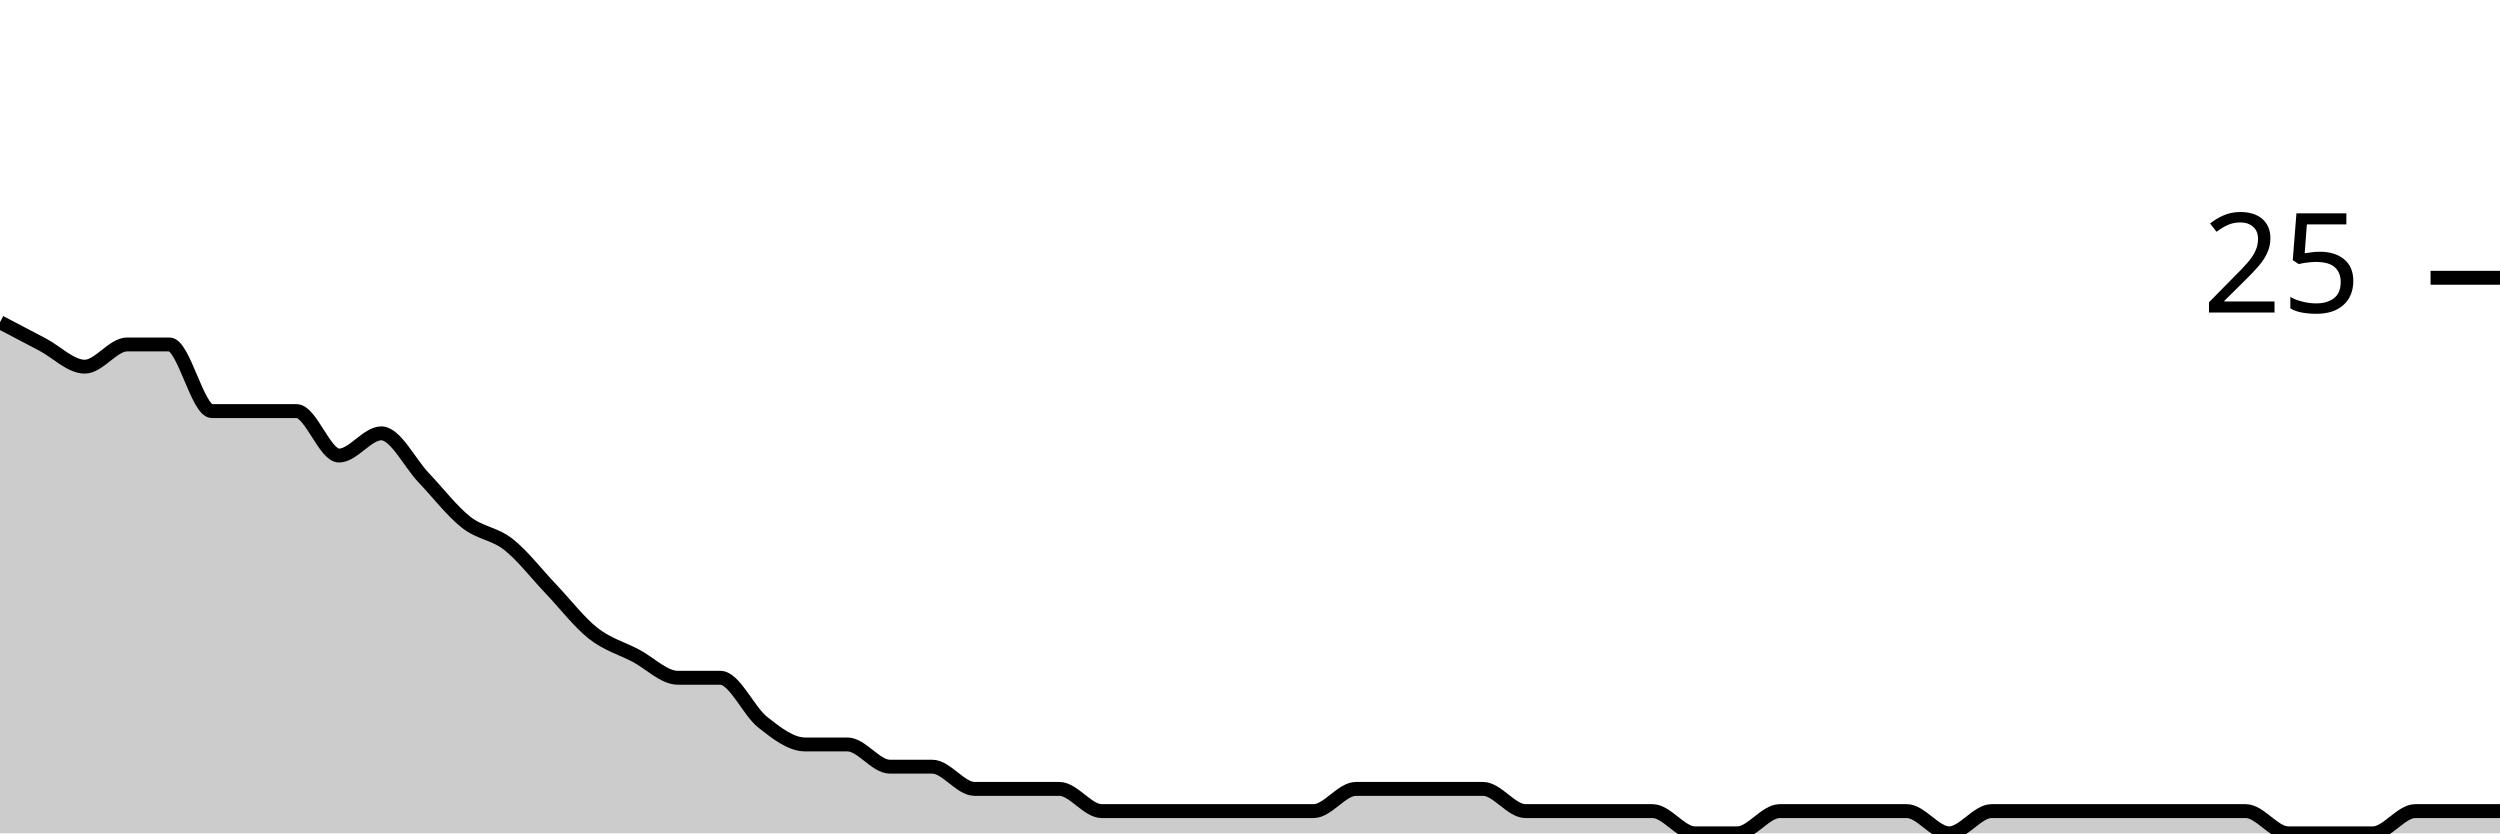
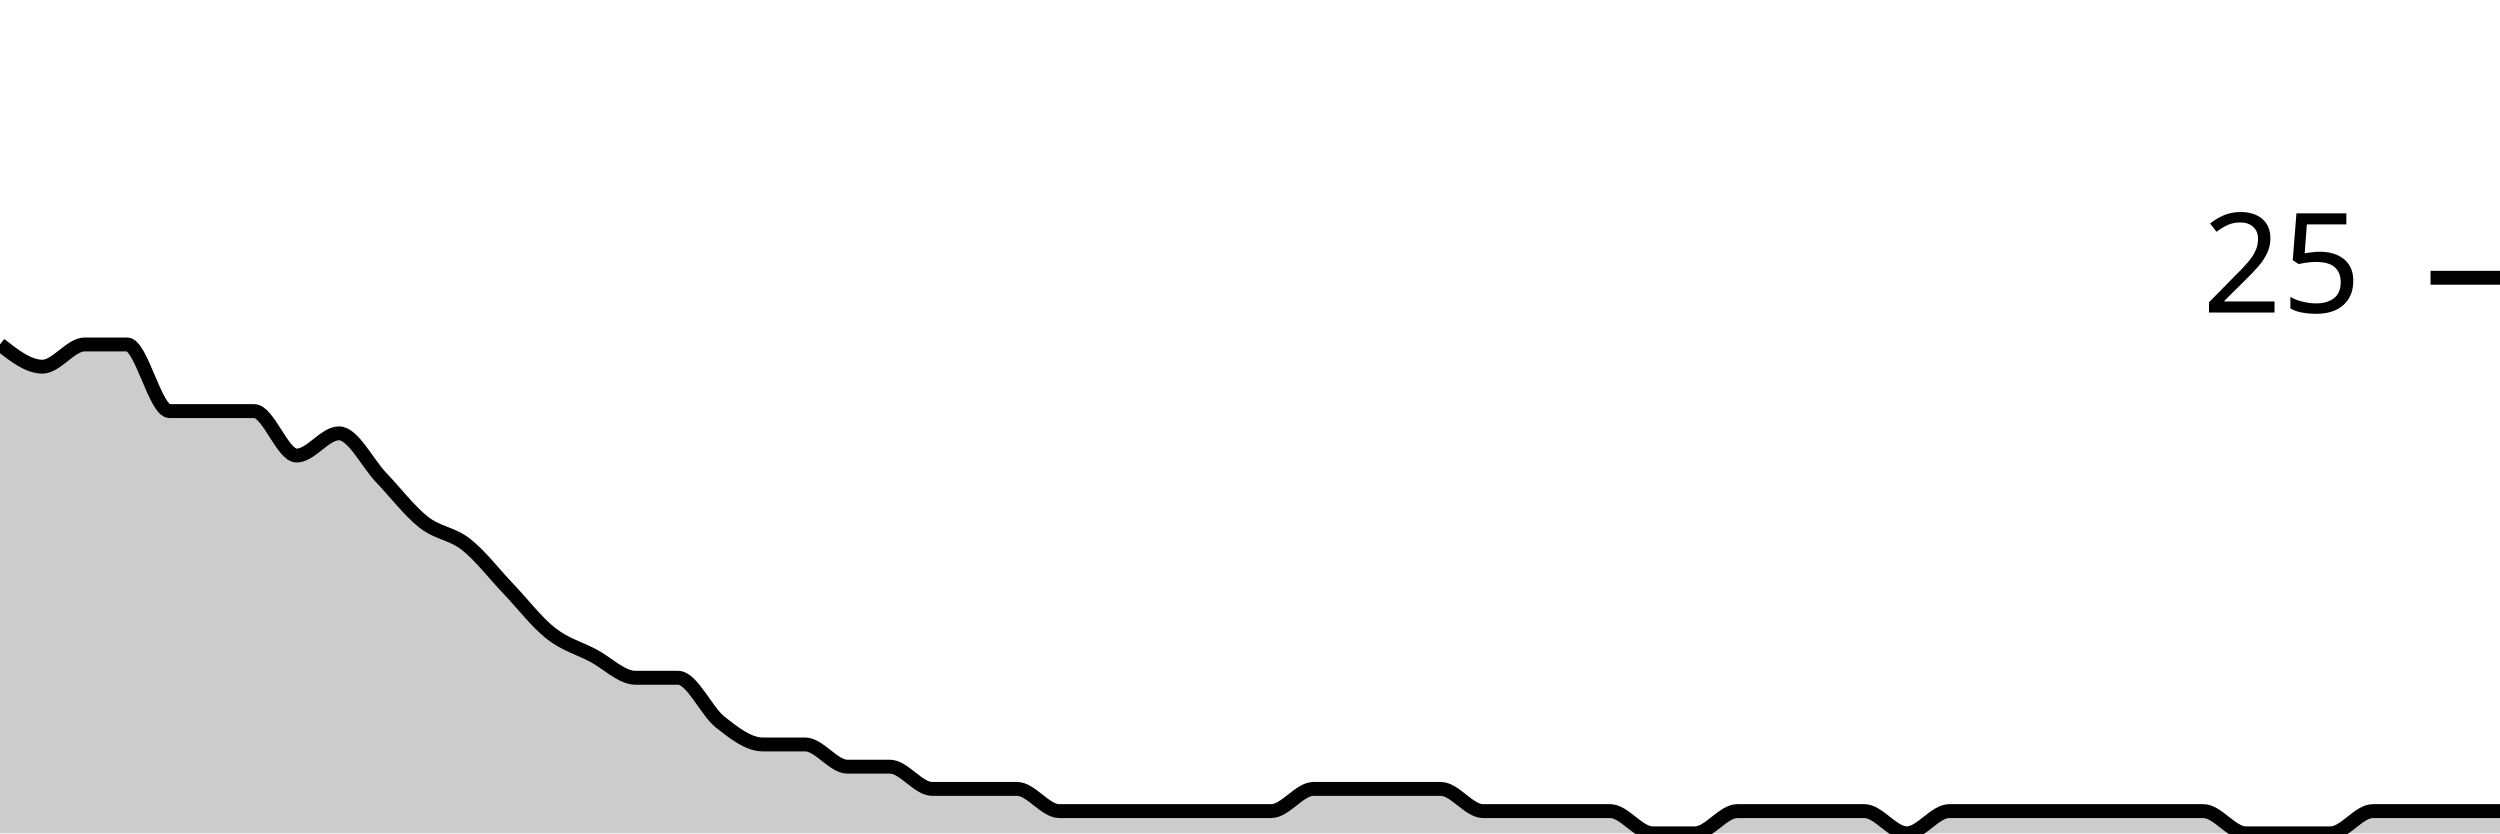
<svg xmlns="http://www.w3.org/2000/svg" viewBox="0 0 180 60">
  <g transform="translate(0,20)">
-     <path class="area" fill="rgba(0, 0, 0, 0.2)" d="M0,3.2C1.017,3.733,2.034,4.267,3.051,4.8C4.068,5.333,5.085,6.4,6.102,6.4C7.119,6.4,8.136,4.8,9.153,4.8C10.169,4.8,11.186,4.8,12.203,4.8C13.22,4.8,14.237,9.6,15.254,9.6C16.271,9.6,17.288,9.6,18.305,9.6C19.322,9.6,20.339,9.6,21.356,9.6C22.373,9.6,23.39,12.8,24.407,12.8C25.424,12.8,26.441,11.2,27.458,11.2C28.475,11.2,29.492,13.333,30.508,14.4C31.525,15.467,32.542,16.8,33.559,17.6C34.576,18.4,35.593,18.4,36.61,19.2C37.627,20,38.644,21.333,39.661,22.4C40.678,23.467,41.695,24.8,42.712,25.6C43.729,26.4,44.746,26.667,45.763,27.2C46.78,27.733,47.797,28.8,48.814,28.8C49.831,28.8,50.847,28.8,51.864,28.8C52.881,28.8,53.898,31.2,54.915,32C55.932,32.8,56.949,33.6,57.966,33.6C58.983,33.6,60,33.6,61.017,33.6C62.034,33.6,63.051,35.2,64.068,35.2C65.085,35.2,66.102,35.2,67.119,35.2C68.136,35.2,69.153,36.8,70.169,36.8C71.186,36.8,72.203,36.8,73.22,36.8C74.237,36.8,75.254,36.8,76.271,36.8C77.288,36.8,78.305,38.4,79.322,38.4C80.339,38.4,81.356,38.4,82.373,38.4C83.39,38.4,84.407,38.4,85.424,38.4C86.441,38.4,87.458,38.4,88.475,38.4C89.492,38.4,90.508,38.4,91.525,38.4C92.542,38.4,93.559,38.4,94.576,38.4C95.593,38.4,96.61,36.8,97.627,36.8C98.644,36.8,99.661,36.8,100.678,36.8C101.695,36.8,102.712,36.8,103.729,36.8C104.746,36.8,105.763,36.8,106.78,36.8C107.797,36.8,108.814,38.4,109.831,38.4C110.847,38.4,111.864,38.4,112.881,38.4C113.898,38.4,114.915,38.4,115.932,38.4C116.949,38.4,117.966,38.4,118.983,38.4C120,38.4,121.017,40,122.034,40C123.051,40,124.068,40,125.085,40C126.102,40,127.119,38.4,128.136,38.4C129.153,38.4,130.169,38.4,131.186,38.4C132.203,38.4,133.22,38.4,134.237,38.4C135.254,38.4,136.271,38.4,137.288,38.4C138.305,38.4,139.322,40,140.339,40C141.356,40,142.373,38.4,143.39,38.4C144.407,38.4,145.424,38.4,146.441,38.4C147.458,38.4,148.475,38.4,149.492,38.4C150.508,38.4,151.525,38.4,152.542,38.4C153.559,38.4,154.576,38.4,155.593,38.4C156.61,38.4,157.627,38.4,158.644,38.4C159.661,38.4,160.678,38.4,161.695,38.4C162.712,38.4,163.729,40,164.746,40C165.763,40,166.78,40,167.797,40C168.814,40,169.831,40,170.847,40C171.864,40,172.881,38.4,173.898,38.4C174.915,38.4,175.932,38.4,176.949,38.4C177.966,38.4,178.983,38.4,180,38.4L180,40C178.983,40,177.966,40,176.949,40C175.932,40,174.915,40,173.898,40C172.881,40,171.864,40,170.847,40C169.831,40,168.814,40,167.797,40C166.78,40,165.763,40,164.746,40C163.729,40,162.712,40,161.695,40C160.678,40,159.661,40,158.644,40C157.627,40,156.61,40,155.593,40C154.576,40,153.559,40,152.542,40C151.525,40,150.508,40,149.492,40C148.475,40,147.458,40,146.441,40C145.424,40,144.407,40,143.39,40C142.373,40,141.356,40,140.339,40C139.322,40,138.305,40,137.288,40C136.271,40,135.254,40,134.237,40C133.22,40,132.203,40,131.186,40C130.169,40,129.153,40,128.136,40C127.119,40,126.102,40,125.085,40C124.068,40,123.051,40,122.034,40C121.017,40,120,40,118.983,40C117.966,40,116.949,40,115.932,40C114.915,40,113.898,40,112.881,40C111.864,40,110.847,40,109.831,40C108.814,40,107.797,40,106.78,40C105.763,40,104.746,40,103.729,40C102.712,40,101.695,40,100.678,40C99.661,40,98.644,40,97.627,40C96.61,40,95.593,40,94.576,40C93.559,40,92.542,40,91.525,40C90.508,40,89.492,40,88.475,40C87.458,40,86.441,40,85.424,40C84.407,40,83.39,40,82.373,40C81.356,40,80.339,40,79.322,40C78.305,40,77.288,40,76.271,40C75.254,40,74.237,40,73.22,40C72.203,40,71.186,40,70.169,40C69.153,40,68.136,40,67.119,40C66.102,40,65.085,40,64.068,40C63.051,40,62.034,40,61.017,40C60,40,58.983,40,57.966,40C56.949,40,55.932,40,54.915,40C53.898,40,52.881,40,51.864,40C50.847,40,49.831,40,48.814,40C47.797,40,46.78,40,45.763,40C44.746,40,43.729,40,42.712,40C41.695,40,40.678,40,39.661,40C38.644,40,37.627,40,36.61,40C35.593,40,34.576,40,33.559,40C32.542,40,31.525,40,30.508,40C29.492,40,28.475,40,27.458,40C26.441,40,25.424,40,24.407,40C23.39,40,22.373,40,21.356,40C20.339,40,19.322,40,18.305,40C17.288,40,16.271,40,15.254,40C14.237,40,13.22,40,12.203,40C11.186,40,10.169,40,9.153,40C8.136,40,7.119,40,6.102,40C5.085,40,4.068,40,3.051,40C2.034,40,1.017,40,0,40Z" />
-     <path class="line" stroke="black" fill="none" d="M0,3.2C1.017,3.733,2.034,4.267,3.051,4.8C4.068,5.333,5.085,6.4,6.102,6.4C7.119,6.4,8.136,4.8,9.153,4.8C10.169,4.8,11.186,4.8,12.203,4.8C13.22,4.8,14.237,9.6,15.254,9.6C16.271,9.6,17.288,9.6,18.305,9.6C19.322,9.6,20.339,9.6,21.356,9.6C22.373,9.6,23.39,12.8,24.407,12.8C25.424,12.8,26.441,11.2,27.458,11.2C28.475,11.2,29.492,13.333,30.508,14.4C31.525,15.467,32.542,16.8,33.559,17.6C34.576,18.4,35.593,18.4,36.61,19.2C37.627,20,38.644,21.333,39.661,22.4C40.678,23.467,41.695,24.8,42.712,25.6C43.729,26.4,44.746,26.667,45.763,27.2C46.78,27.733,47.797,28.8,48.814,28.8C49.831,28.8,50.847,28.8,51.864,28.8C52.881,28.8,53.898,31.2,54.915,32C55.932,32.8,56.949,33.6,57.966,33.6C58.983,33.6,60,33.6,61.017,33.6C62.034,33.6,63.051,35.2,64.068,35.2C65.085,35.2,66.102,35.2,67.119,35.2C68.136,35.2,69.153,36.8,70.169,36.8C71.186,36.8,72.203,36.8,73.22,36.8C74.237,36.8,75.254,36.8,76.271,36.8C77.288,36.8,78.305,38.4,79.322,38.4C80.339,38.4,81.356,38.4,82.373,38.4C83.39,38.4,84.407,38.4,85.424,38.4C86.441,38.4,87.458,38.4,88.475,38.4C89.492,38.4,90.508,38.4,91.525,38.4C92.542,38.4,93.559,38.4,94.576,38.4C95.593,38.4,96.61,36.8,97.627,36.8C98.644,36.8,99.661,36.8,100.678,36.8C101.695,36.8,102.712,36.8,103.729,36.8C104.746,36.8,105.763,36.8,106.78,36.8C107.797,36.8,108.814,38.4,109.831,38.4C110.847,38.4,111.864,38.4,112.881,38.4C113.898,38.4,114.915,38.4,115.932,38.4C116.949,38.4,117.966,38.4,118.983,38.4C120,38.4,121.017,40,122.034,40C123.051,40,124.068,40,125.085,40C126.102,40,127.119,38.4,128.136,38.4C129.153,38.4,130.169,38.4,131.186,38.4C132.203,38.4,133.22,38.4,134.237,38.4C135.254,38.4,136.271,38.4,137.288,38.4C138.305,38.4,139.322,40,140.339,40C141.356,40,142.373,38.4,143.39,38.4C144.407,38.4,145.424,38.4,146.441,38.4C147.458,38.4,148.475,38.4,149.492,38.4C150.508,38.4,151.525,38.4,152.542,38.4C153.559,38.4,154.576,38.4,155.593,38.4C156.61,38.4,157.627,38.4,158.644,38.4C159.661,38.4,160.678,38.4,161.695,38.4C162.712,38.4,163.729,40,164.746,40C165.763,40,166.78,40,167.797,40C168.814,40,169.831,40,170.847,40C171.864,40,172.881,38.4,173.898,38.4C174.915,38.4,175.932,38.4,176.949,38.4C177.966,38.4,178.983,38.4,180,38.4" />
+     <path class="area" fill="rgba(0, 0, 0, 0.2)" d="M0,4.8C1.017,5.6,2.034,6.4,3.051,6.4C4.068,6.4,5.085,4.8,6.102,4.8C7.119,4.8,8.136,4.8,9.153,4.8C10.169,4.8,11.186,9.6,12.203,9.6C13.22,9.6,14.237,9.6,15.254,9.6C16.271,9.6,17.288,9.6,18.305,9.6C19.322,9.6,20.339,12.8,21.356,12.8C22.373,12.8,23.39,11.2,24.407,11.2C25.424,11.2,26.441,13.333,27.458,14.4C28.475,15.467,29.492,16.8,30.508,17.6C31.525,18.4,32.542,18.4,33.559,19.2C34.576,20,35.593,21.333,36.61,22.4C37.627,23.467,38.644,24.8,39.661,25.6C40.678,26.4,41.695,26.667,42.712,27.2C43.729,27.733,44.746,28.8,45.763,28.8C46.78,28.8,47.797,28.8,48.814,28.8C49.831,28.8,50.847,31.2,51.864,32C52.881,32.8,53.898,33.6,54.915,33.6C55.932,33.6,56.949,33.6,57.966,33.6C58.983,33.6,60,35.2,61.017,35.2C62.034,35.2,63.051,35.2,64.068,35.2C65.085,35.2,66.102,36.8,67.119,36.8C68.136,36.8,69.153,36.8,70.169,36.8C71.186,36.8,72.203,36.8,73.22,36.8C74.237,36.8,75.254,38.4,76.271,38.4C77.288,38.4,78.305,38.4,79.322,38.4C80.339,38.4,81.356,38.4,82.373,38.4C83.39,38.4,84.407,38.4,85.424,38.4C86.441,38.4,87.458,38.4,88.475,38.4C89.492,38.4,90.508,38.4,91.525,38.4C92.542,38.4,93.559,36.8,94.576,36.8C95.593,36.8,96.61,36.8,97.627,36.8C98.644,36.8,99.661,36.8,100.678,36.8C101.695,36.8,102.712,36.8,103.729,36.8C104.746,36.8,105.763,38.4,106.78,38.4C107.797,38.4,108.814,38.4,109.831,38.4C110.847,38.4,111.864,38.4,112.881,38.4C113.898,38.4,114.915,38.4,115.932,38.4C116.949,38.4,117.966,40,118.983,40C120,40,121.017,40,122.034,40C123.051,40,124.068,38.4,125.085,38.4C126.102,38.4,127.119,38.4,128.136,38.4C129.153,38.4,130.169,38.4,131.186,38.4C132.203,38.4,133.22,38.4,134.237,38.4C135.254,38.4,136.271,40,137.288,40C138.305,40,139.322,38.4,140.339,38.4C141.356,38.4,142.373,38.4,143.39,38.4C144.407,38.4,145.424,38.4,146.441,38.4C147.458,38.4,148.475,38.4,149.492,38.4C150.508,38.4,151.525,38.4,152.542,38.4C153.559,38.4,154.576,38.4,155.593,38.4C156.61,38.4,157.627,38.4,158.644,38.4C159.661,38.4,160.678,40,161.695,40C162.712,40,163.729,40,164.746,40C165.763,40,166.78,40,167.797,40C168.814,40,169.831,38.4,170.847,38.4C171.864,38.4,172.881,38.4,173.898,38.4C174.915,38.4,175.932,38.4,176.949,38.4C177.966,38.4,178.983,38.4,180,38.4L180,40C178.983,40,177.966,40,176.949,40C175.932,40,174.915,40,173.898,40C172.881,40,171.864,40,170.847,40C169.831,40,168.814,40,167.797,40C166.78,40,165.763,40,164.746,40C163.729,40,162.712,40,161.695,40C160.678,40,159.661,40,158.644,40C157.627,40,156.61,40,155.593,40C154.576,40,153.559,40,152.542,40C151.525,40,150.508,40,149.492,40C148.475,40,147.458,40,146.441,40C145.424,40,144.407,40,143.39,40C142.373,40,141.356,40,140.339,40C139.322,40,138.305,40,137.288,40C136.271,40,135.254,40,134.237,40C133.22,40,132.203,40,131.186,40C130.169,40,129.153,40,128.136,40C127.119,40,126.102,40,125.085,40C124.068,40,123.051,40,122.034,40C121.017,40,120,40,118.983,40C117.966,40,116.949,40,115.932,40C114.915,40,113.898,40,112.881,40C111.864,40,110.847,40,109.831,40C108.814,40,107.797,40,106.78,40C105.763,40,104.746,40,103.729,40C102.712,40,101.695,40,100.678,40C99.661,40,98.644,40,97.627,40C96.61,40,95.593,40,94.576,40C93.559,40,92.542,40,91.525,40C90.508,40,89.492,40,88.475,40C87.458,40,86.441,40,85.424,40C84.407,40,83.39,40,82.373,40C81.356,40,80.339,40,79.322,40C78.305,40,77.288,40,76.271,40C75.254,40,74.237,40,73.22,40C72.203,40,71.186,40,70.169,40C69.153,40,68.136,40,67.119,40C66.102,40,65.085,40,64.068,40C63.051,40,62.034,40,61.017,40C60,40,58.983,40,57.966,40C56.949,40,55.932,40,54.915,40C53.898,40,52.881,40,51.864,40C50.847,40,49.831,40,48.814,40C47.797,40,46.78,40,45.763,40C44.746,40,43.729,40,42.712,40C41.695,40,40.678,40,39.661,40C38.644,40,37.627,40,36.61,40C35.593,40,34.576,40,33.559,40C32.542,40,31.525,40,30.508,40C29.492,40,28.475,40,27.458,40C26.441,40,25.424,40,24.407,40C23.39,40,22.373,40,21.356,40C20.339,40,19.322,40,18.305,40C17.288,40,16.271,40,15.254,40C14.237,40,13.22,40,12.203,40C11.186,40,10.169,40,9.153,40C8.136,40,7.119,40,6.102,40C5.085,40,4.068,40,3.051,40C2.034,40,1.017,40,0,40Z" />
+     <path class="line" stroke="black" fill="none" d="M0,4.8C1.017,5.6,2.034,6.4,3.051,6.4C4.068,6.4,5.085,4.8,6.102,4.8C7.119,4.8,8.136,4.8,9.153,4.8C10.169,4.8,11.186,9.6,12.203,9.6C13.22,9.6,14.237,9.6,15.254,9.6C16.271,9.6,17.288,9.6,18.305,9.6C19.322,9.6,20.339,12.8,21.356,12.8C22.373,12.8,23.39,11.2,24.407,11.2C25.424,11.2,26.441,13.333,27.458,14.4C28.475,15.467,29.492,16.8,30.508,17.6C31.525,18.4,32.542,18.4,33.559,19.2C34.576,20,35.593,21.333,36.61,22.4C37.627,23.467,38.644,24.8,39.661,25.6C40.678,26.4,41.695,26.667,42.712,27.2C43.729,27.733,44.746,28.8,45.763,28.8C46.78,28.8,47.797,28.8,48.814,28.8C49.831,28.8,50.847,31.2,51.864,32C52.881,32.8,53.898,33.6,54.915,33.6C55.932,33.6,56.949,33.6,57.966,33.6C58.983,33.6,60,35.2,61.017,35.2C62.034,35.2,63.051,35.2,64.068,35.2C65.085,35.2,66.102,36.8,67.119,36.8C68.136,36.8,69.153,36.8,70.169,36.8C71.186,36.8,72.203,36.8,73.22,36.8C74.237,36.8,75.254,38.4,76.271,38.4C77.288,38.4,78.305,38.4,79.322,38.4C80.339,38.4,81.356,38.4,82.373,38.4C83.39,38.4,84.407,38.4,85.424,38.4C86.441,38.4,87.458,38.4,88.475,38.4C89.492,38.4,90.508,38.4,91.525,38.4C92.542,38.4,93.559,36.8,94.576,36.8C95.593,36.8,96.61,36.8,97.627,36.8C98.644,36.8,99.661,36.8,100.678,36.8C101.695,36.8,102.712,36.8,103.729,36.8C104.746,36.8,105.763,38.4,106.78,38.4C107.797,38.4,108.814,38.4,109.831,38.4C110.847,38.4,111.864,38.4,112.881,38.4C113.898,38.4,114.915,38.4,115.932,38.4C116.949,38.4,117.966,40,118.983,40C120,40,121.017,40,122.034,40C123.051,40,124.068,38.4,125.085,38.4C126.102,38.4,127.119,38.4,128.136,38.4C129.153,38.4,130.169,38.4,131.186,38.4C132.203,38.4,133.22,38.4,134.237,38.4C135.254,38.4,136.271,40,137.288,40C138.305,40,139.322,38.4,140.339,38.4C141.356,38.4,142.373,38.4,143.39,38.4C144.407,38.4,145.424,38.4,146.441,38.4C147.458,38.4,148.475,38.4,149.492,38.4C150.508,38.4,151.525,38.4,152.542,38.4C153.559,38.4,154.576,38.4,155.593,38.4C156.61,38.4,157.627,38.4,158.644,38.4C159.661,38.4,160.678,40,161.695,40C162.712,40,163.729,40,164.746,40C165.763,40,166.78,40,167.797,40C168.814,40,169.831,38.4,170.847,38.4C171.864,38.4,172.881,38.4,173.898,38.4C174.915,38.4,175.932,38.4,176.949,38.4C177.966,38.4,178.983,38.4,180,38.4" />
    <path class="axis-ceiling" stroke-width="1" stroke="black" fill="none" d="M175,0L180,0" />
    <text class="axis-ceiling-label" font-family="sans-serif" text-anchor="end" font-size="10px" x="170" y="2.5">25</text>
  </g>
</svg>
